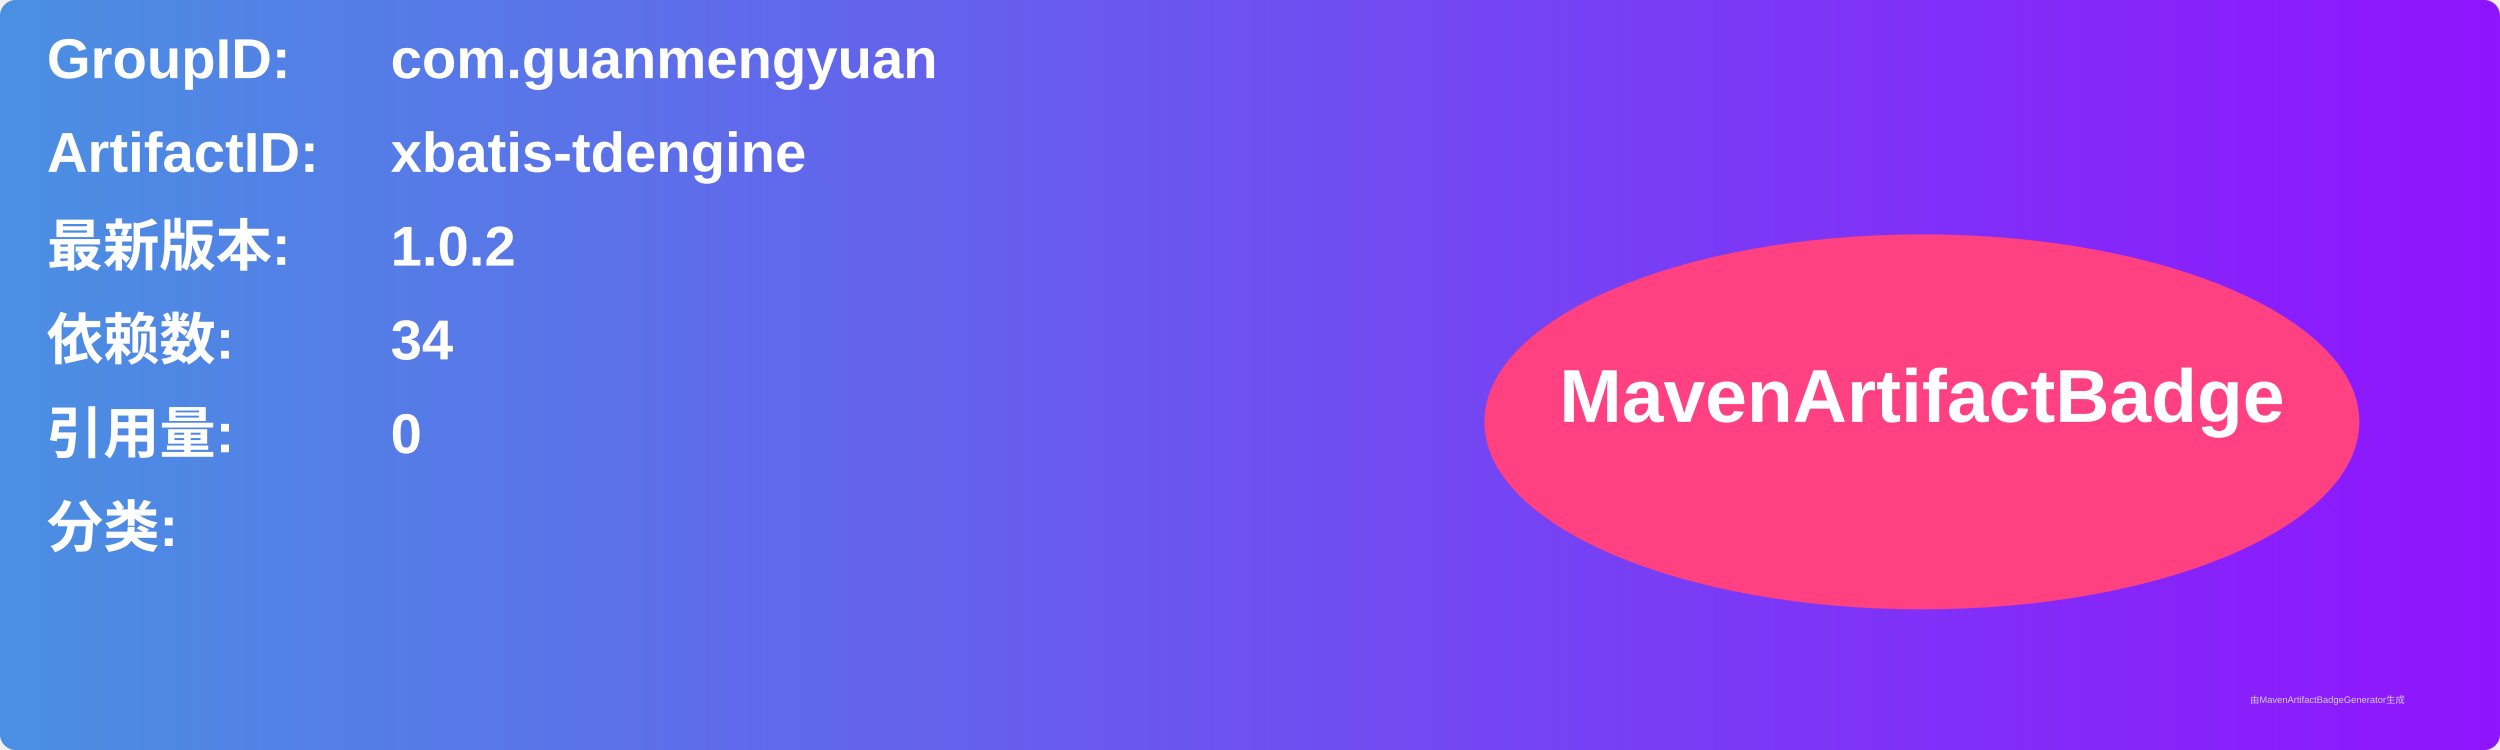
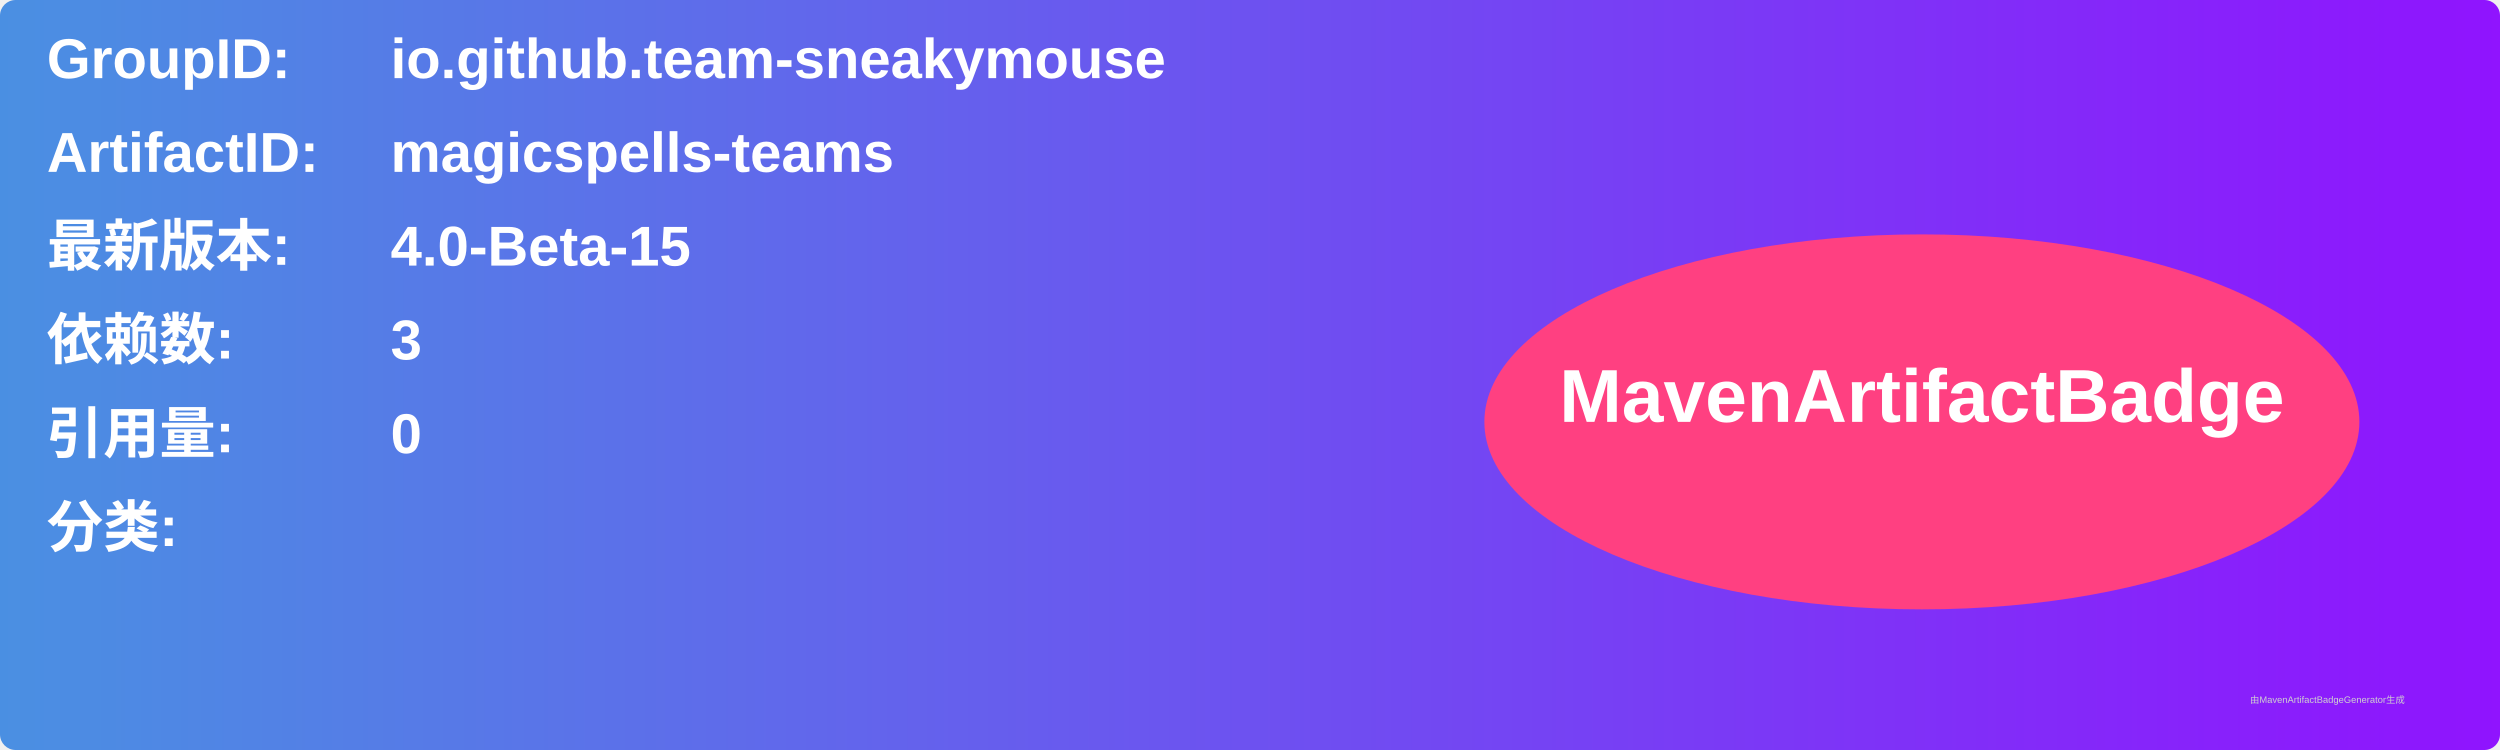
<svg xmlns="http://www.w3.org/2000/svg" width="800" height="240" viewBox="0 0 800 240">
  <linearGradient id="grad" x1="0%" y1="0%" x2="100%" y2="0%">
    <stop offset="0%" stop-color="#4a90e2" />
    <stop offset="100%" stop-color="#9013fe" />
  </linearGradient>
  <rect width="100%" height="100%" rx="5" ry="5" fill="url(#grad)" />
  <g transform="translate(15, 15)">
    <text x="0" y="10" font-family="Arial" font-size="18" fill="white" font-weight="bold" width="260">GroupID:</text>
-     <text x="110" y="10" font-family="Arial" font-size="18" fill="white" font-weight="bold" width="460">com.guanmengyuan</text>
+     <text x="110" y="10" font-family="Arial" font-size="18" fill="white" font-weight="bold" width="460">io.github.team-sneakymouse</text>
    <text x="0" y="40" font-family="Arial" font-size="18" fill="white" font-weight="bold" width="260">ArtifactID:</text>
-     <text x="110" y="40" font-family="Arial" font-size="18" fill="white" font-weight="bold" width="460">xbatis-tdengine</text>
+     <text x="110" y="40" font-family="Arial" font-size="18" fill="white" font-weight="bold" width="460">magicspells-teams</text>
    <text x="0" y="70" font-family="Arial" font-size="18" fill="white" font-weight="bold">最新版本:</text>
    <text x="110" y="70" font-family="Arial" font-size="18" fill="white" font-weight="bold">
-       <tspan font-weight="bold">1.0.2</tspan>
+       <tspan font-weight="bold">4.0-Beta-15</tspan>
    </text>
    <text x="0" y="100" font-family="Arial" font-size="18" fill="white" font-weight="bold">依赖数: </text>
    <text x="110" y="100" font-family="Arial" font-size="18" fill="white">
-       <tspan font-weight="bold">34</tspan>
+       <tspan font-weight="bold">3</tspan>
    </text>
    <text x="0" y="130" font-family="Arial" font-size="18" fill="white" font-weight="bold">引用量: </text>
    <text x="110" y="130" font-family="Arial" font-size="18" fill="white">
      <tspan font-weight="bold">0</tspan>
    </text>
    <text x="0" y="160" font-family="Arial" font-size="18" fill="white" font-weight="bold">分类:</text>
    <text x="10" y="190" font-family="Arial" font-size="10" fill="white">
      <tspan font-weight="bold" />
    </text>
    <ellipse cx="600" cy="120" rx="140" ry="60" fill="#ff4081" />
    <text x="600" y="120" text-anchor="middle" font-family="Arial" font-size="24" fill="white" font-weight="bold">MavenArtifactBadge</text>
  </g>
  <text x="720" y="225" font-family="Arial" font-size="3" fill="#d0d0d0">由MavenArtifactBadgeGenerator生成</text>
</svg>
